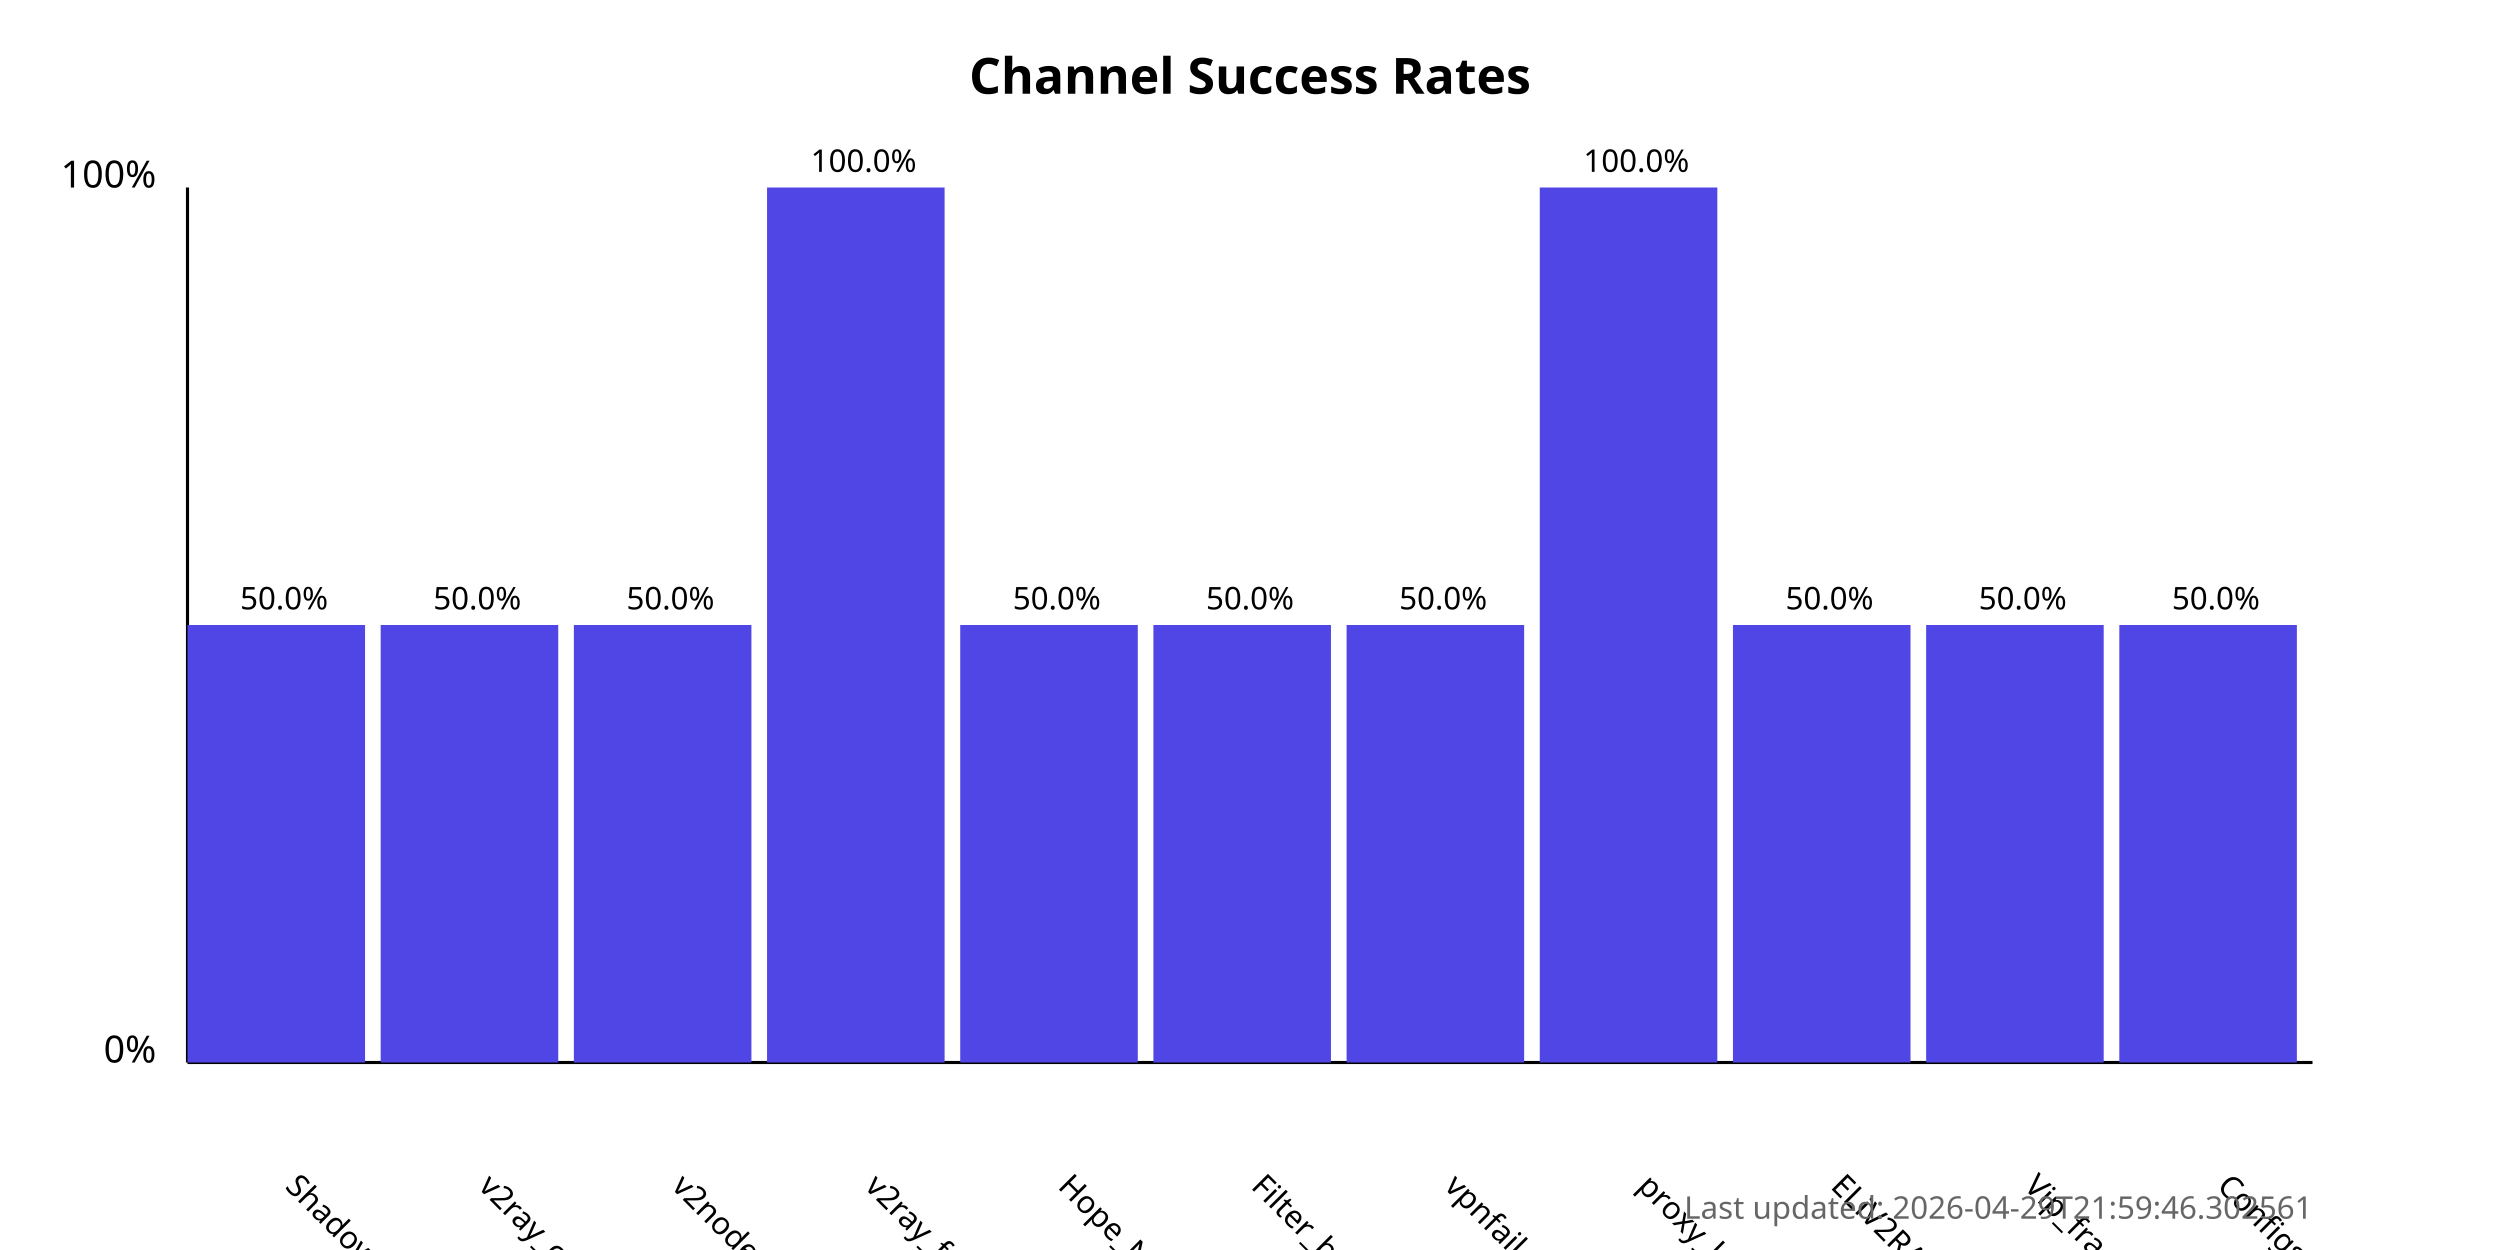
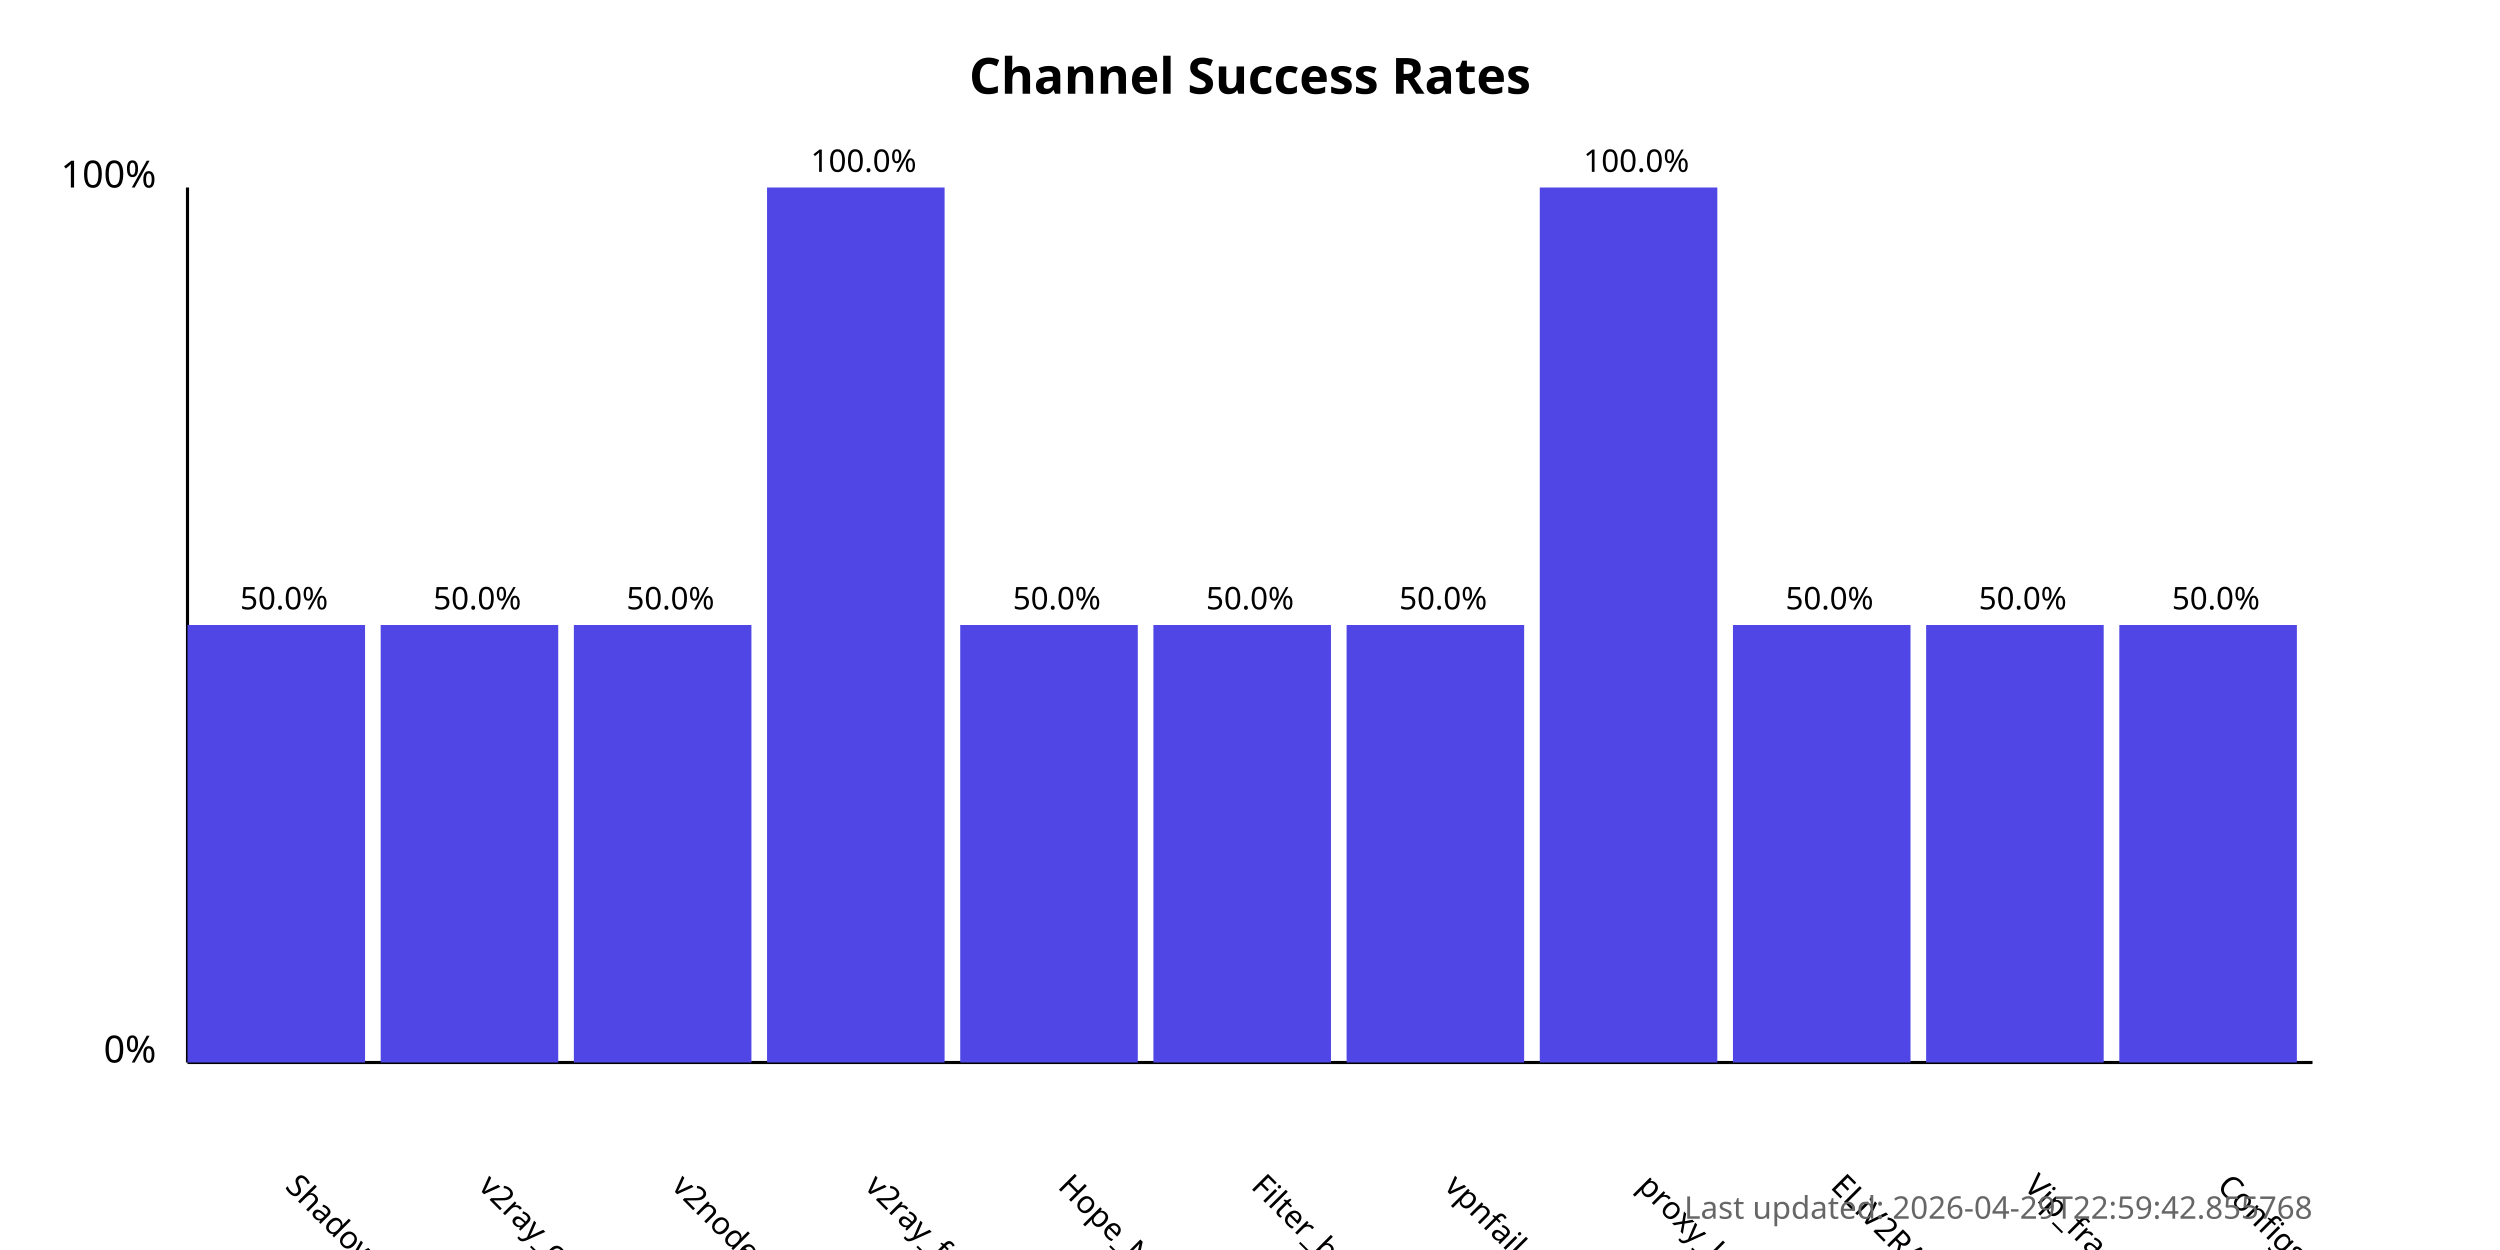
<svg xmlns="http://www.w3.org/2000/svg" width="800" height="400">
  <style>
            .chart-title { font: bold 16px sans-serif; }
            .axis-label { font: 12px sans-serif; }
            .tick-label { font: 10px sans-serif; }
            .bar { fill: #4f46e5; }
            .bar:hover { fill: #6366f1; }
            .timestamp { font: 10px sans-serif; fill: #666; }
        </style>
  <text x="400.0" y="30" text-anchor="middle" class="chart-title">
            Channel Success Rates
        </text>
  <line x1="60" y1="340" x2="60" y2="60" stroke="black" stroke-width="1" />
  <line x1="60" y1="340" x2="740" y2="340" stroke="black" stroke-width="1" />
  <text x="50" y="340" text-anchor="end" class="axis-label">0%</text>
  <text x="50" y="60" text-anchor="end" class="axis-label">100%</text>
  <g>
    <rect x="60" y="200.0" width="56.818" height="140.0" class="bar" />
    <text x="90.909" y="380" transform="rotate(45, 90.90909, 380)" text-anchor="start" class="tick-label">
                ShadowProxy66
            </text>
    <text x="90.909" y="195.0" text-anchor="middle" class="tick-label">
                50.0%
            </text>
  </g>
  <g>
    <rect x="121.818" y="200.0" width="56.818" height="140.0" class="bar" />
    <text x="152.727" y="380" transform="rotate(45, 152.7273, 380)" text-anchor="start" class="tick-label">
                v2ray_configs_pool
            </text>
    <text x="152.727" y="195.0" text-anchor="middle" class="tick-label">
                50.0%
            </text>
  </g>
  <g>
    <rect x="183.636" y="200.0" width="56.818" height="140.0" class="bar" />
    <text x="214.545" y="380" transform="rotate(45, 214.5455, 380)" text-anchor="start" class="tick-label">
                v2nodes
            </text>
    <text x="214.545" y="195.0" text-anchor="middle" class="tick-label">
                50.0%
            </text>
  </g>
  <g>
    <rect x="245.455" y="60.0" width="56.818" height="280.0" class="bar" />
    <text x="276.364" y="380" transform="rotate(45, 276.3636, 380)" text-anchor="start" class="tick-label">
                v2ray_free_conf
            </text>
    <text x="276.364" y="55.0" text-anchor="middle" class="tick-label">
                100.0%
            </text>
  </g>
  <g>
    <rect x="307.273" y="200.0" width="56.818" height="140.0" class="bar" />
    <text x="338.182" y="380" transform="rotate(45, 338.1818, 380)" text-anchor="start" class="tick-label">
                Hope_Net
            </text>
    <text x="338.182" y="195.0" text-anchor="middle" class="tick-label">
                50.0%
            </text>
  </g>
  <g>
    <rect x="369.091" y="200.0" width="56.818" height="140.0" class="bar" />
    <text x="400.0" y="380" transform="rotate(45, 400.0, 380)" text-anchor="start" class="tick-label">
                Filter_breaker
            </text>
    <text x="400.0" y="195.0" text-anchor="middle" class="tick-label">
                50.0%
            </text>
  </g>
  <g>
    <rect x="430.909" y="200.0" width="56.818" height="140.0" class="bar" />
    <text x="461.818" y="380" transform="rotate(45, 461.8182, 380)" text-anchor="start" class="tick-label">
                vpnfail_vless
            </text>
    <text x="461.818" y="195.0" text-anchor="middle" class="tick-label">
                50.0%
            </text>
  </g>
  <g>
    <rect x="492.727" y="60.0" width="56.818" height="280.0" class="bar" />
    <text x="523.636" y="380" transform="rotate(45, 523.6364, 380)" text-anchor="start" class="tick-label">
                proxy_kafee
            </text>
    <text x="523.636" y="55.0" text-anchor="middle" class="tick-label">
                100.0%
            </text>
  </g>
  <g>
    <rect x="554.545" y="200.0" width="56.818" height="140.0" class="bar" />
    <text x="585.455" y="380" transform="rotate(45, 585.4545, 380)" text-anchor="start" class="tick-label">
                ELiV2RAY
            </text>
    <text x="585.455" y="195.0" text-anchor="middle" class="tick-label">
                50.0%
            </text>
  </g>
  <g>
    <rect x="616.364" y="200.0" width="56.818" height="140.0" class="bar" />
    <text x="647.273" y="380" transform="rotate(45, 647.2727, 380)" text-anchor="start" class="tick-label">
                Vip_fragment_v2ray
            </text>
    <text x="647.273" y="195.0" text-anchor="middle" class="tick-label">
                50.0%
            </text>
  </g>
  <g>
    <rect x="678.182" y="200.0" width="56.818" height="140.0" class="bar" />
    <text x="709.091" y="380" transform="rotate(45, 709.0909, 380)" text-anchor="start" class="tick-label">
                ConfigsHubPlus
            </text>
    <text x="709.091" y="195.0" text-anchor="middle" class="tick-label">
                50.0%
            </text>
  </g>
  <text x="740" y="390" text-anchor="end" class="timestamp">
-             Last updated: 2026-04-29T21:59:46.302561
+             Last updated: 2026-04-29T22:59:42.855768
        </text>
</svg>
